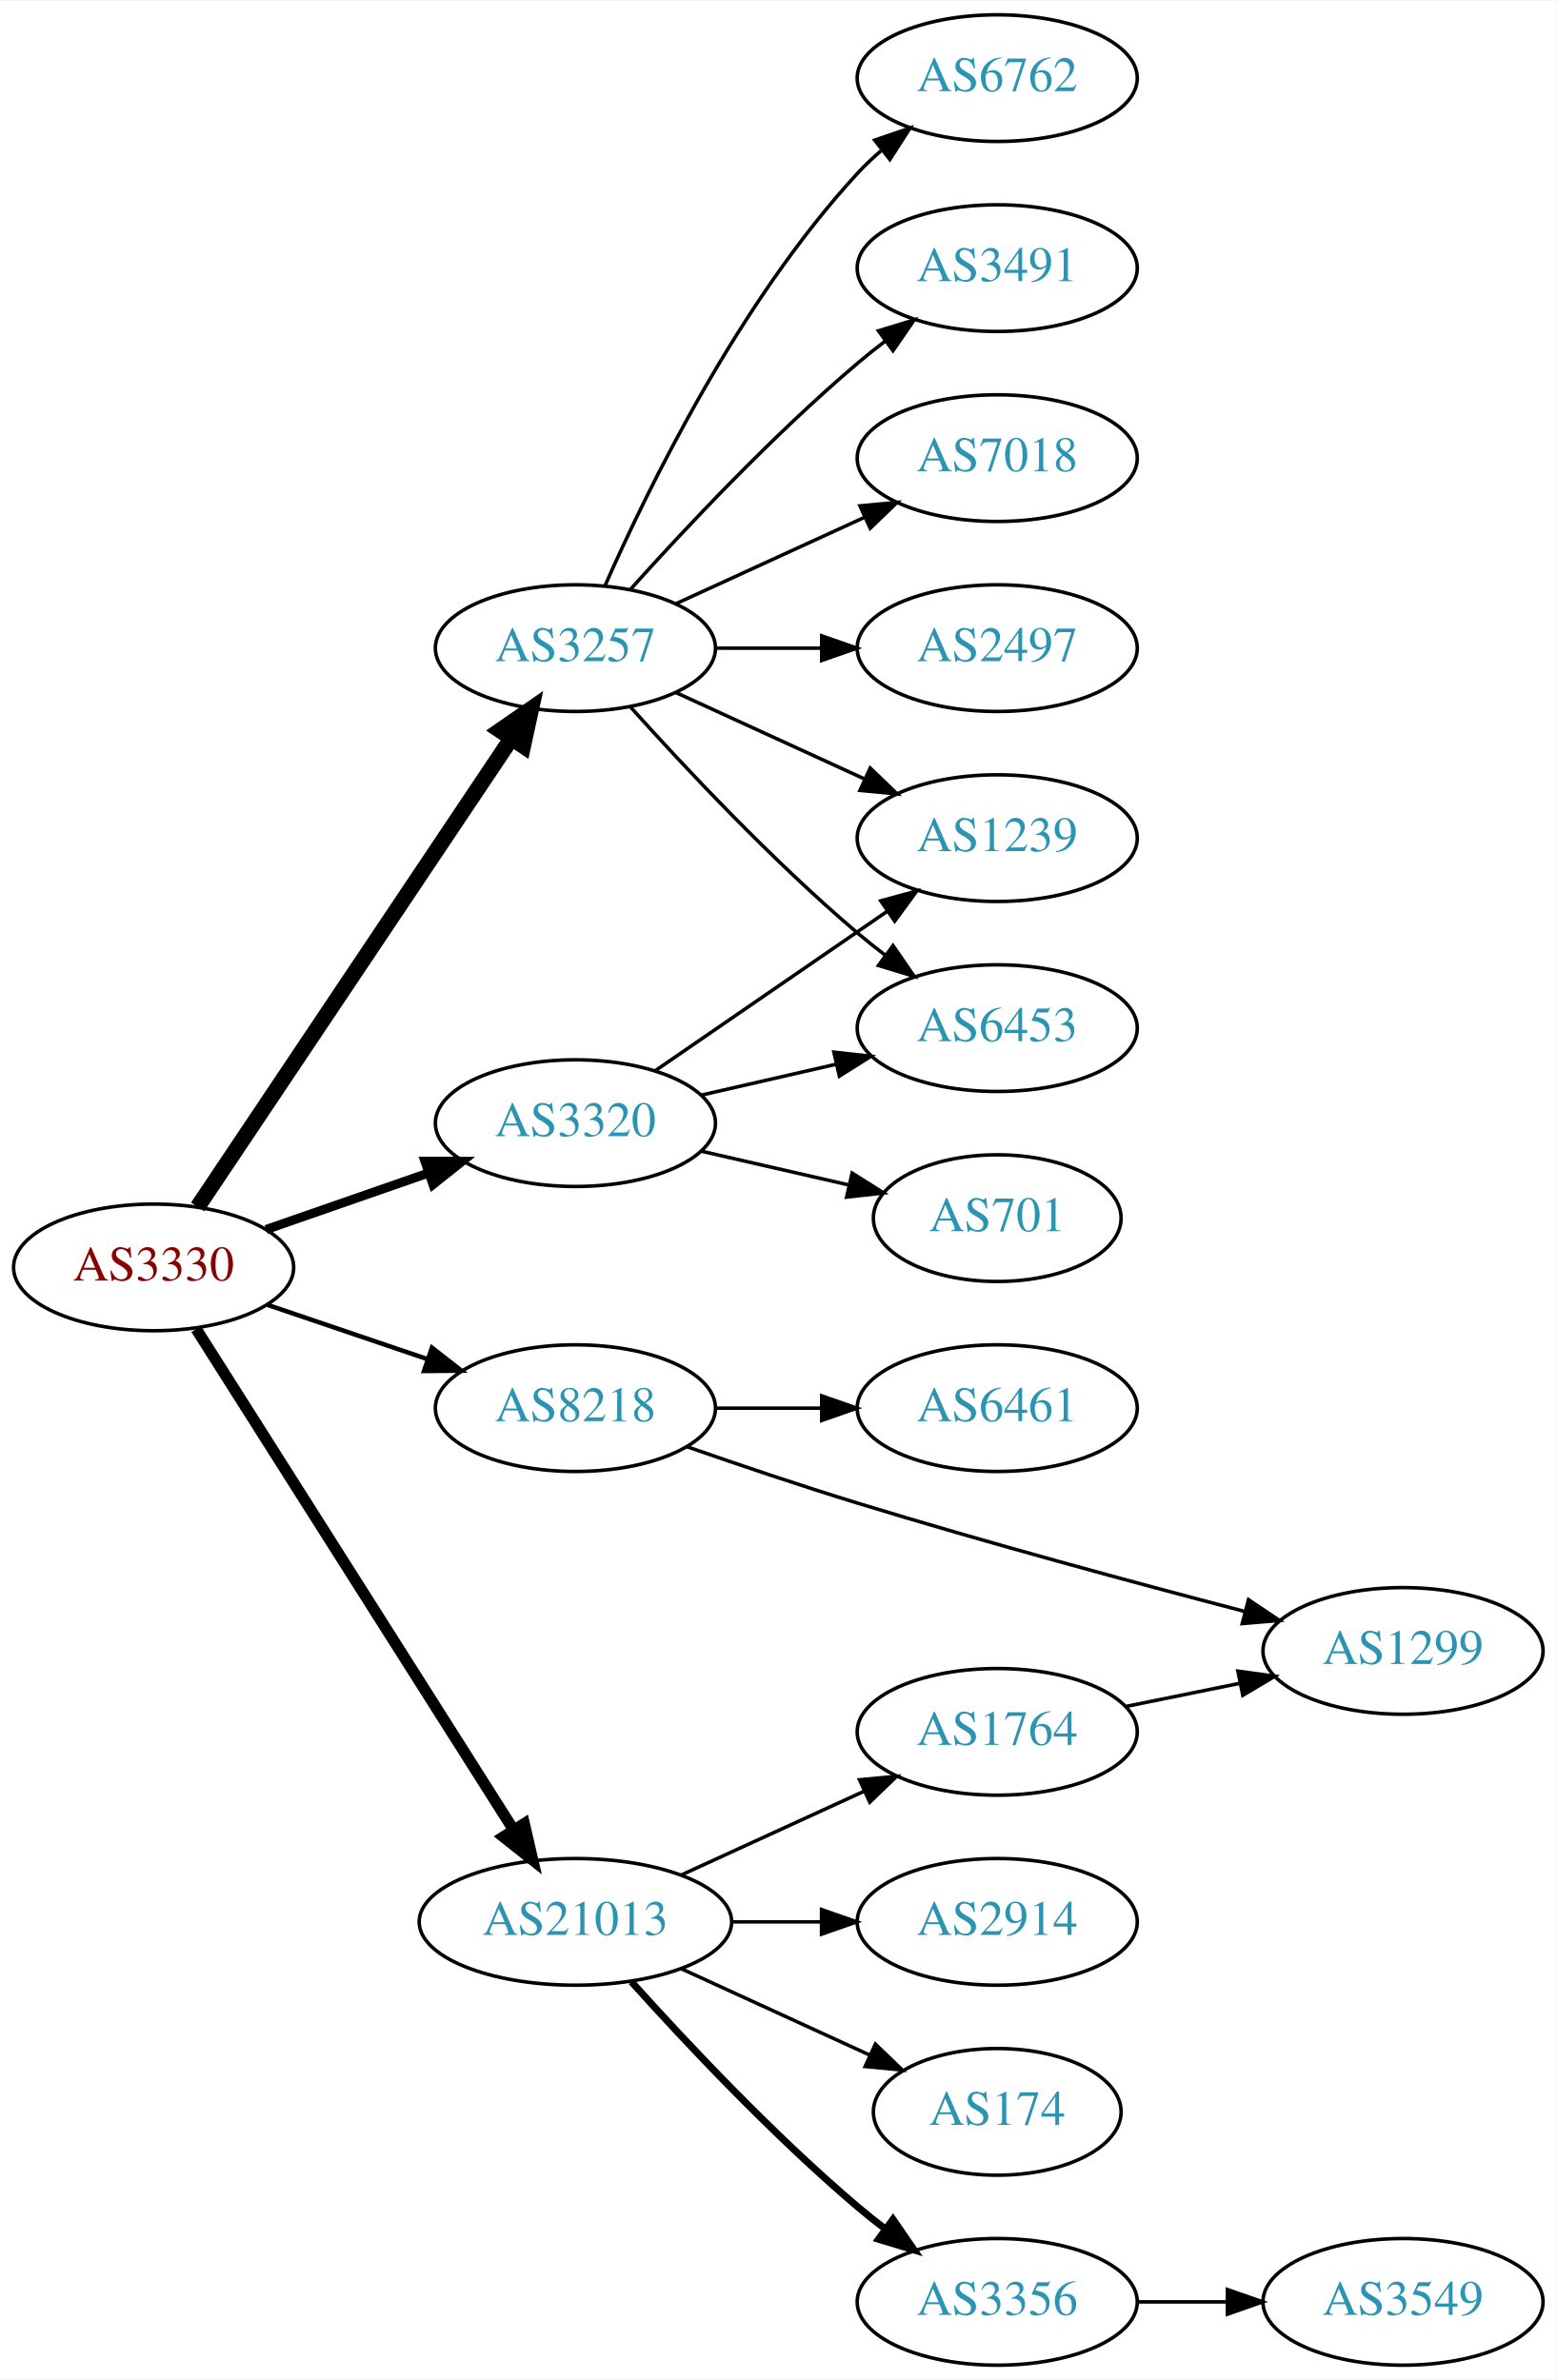
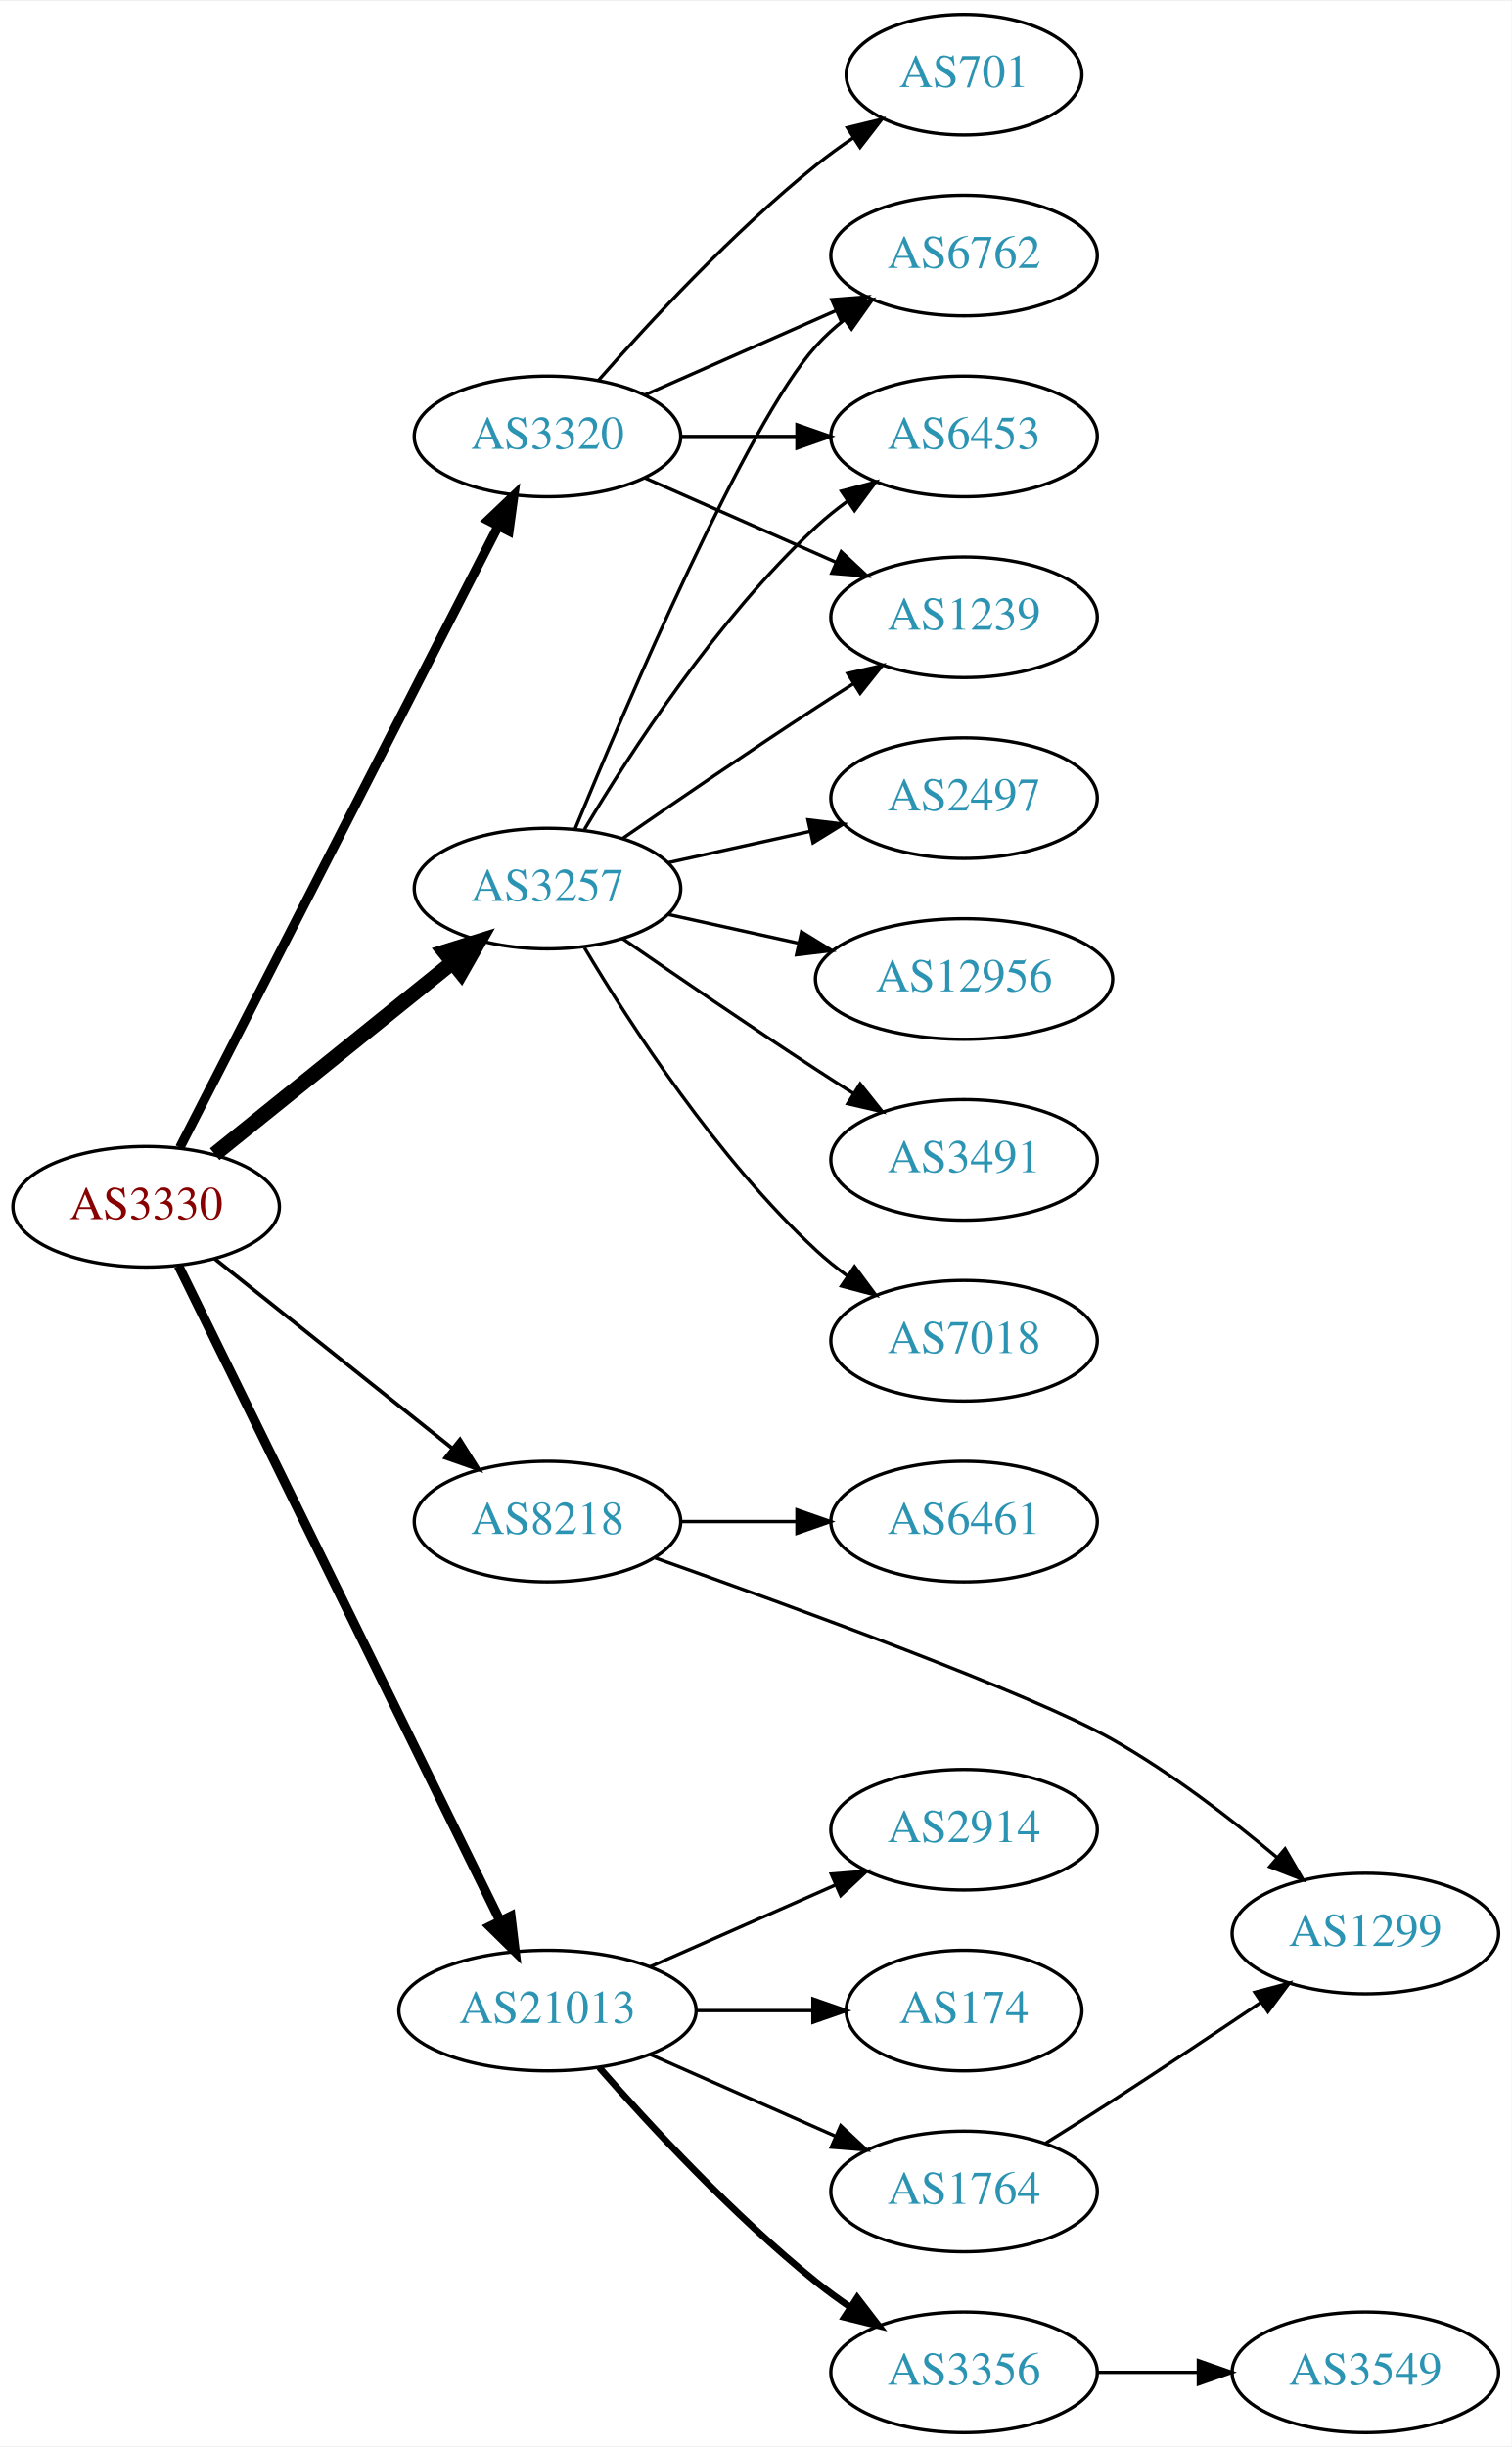
- <svg xmlns="http://www.w3.org/2000/svg" xmlns:xlink="http://www.w3.org/1999/xlink" width="442pt" height="676pt" viewBox="0.00 0.00 442.27 676.00">
-   <g id="graph0" class="graph" transform="scale(1 1) rotate(0) translate(4 672)">
-     <polygon fill="white" stroke="none" points="-4,4 -4,-672 438.271,-672 438.271,4 -4,4" />
+ <svg xmlns="http://www.w3.org/2000/svg" xmlns:xlink="http://www.w3.org/1999/xlink" width="451pt" height="730pt" viewBox="0.00 0.00 451.37 730.00">
+   <g id="graph0" class="graph" transform="scale(1 1) rotate(0) translate(4 726)">
+     <polygon fill="white" stroke="none" points="-4,4 -4,-726 447.37,-726 447.37,4 -4,4" />
    <g id="node1" class="node">
      <g id="a_node1">
        <a xlink:href="/asn/3330" xlink:title="AS3330 ~ Vienna, Austria [AT]">
-           <ellipse fill="#ffffff" stroke="black" cx="39.647" cy="-312" rx="39.794" ry="18" />
-           <text text-anchor="middle" x="39.647" y="-308.3" font-family="Times,serif" font-size="14.00" fill="#880000">AS3330</text>
+           <ellipse fill="#ffffff" stroke="black" cx="39.647" cy="-366" rx="39.794" ry="18" />
+           <text text-anchor="middle" x="39.647" y="-362.3" font-family="Times,serif" font-size="14.00" fill="#880000">AS3330</text>
        </a>
      </g>
    </g>
    <g id="node2" class="node">
      <g id="a_node2">
        <a xlink:href="/asn/3257" xlink:title="AS3257 ~ GTT [DE]">
-           <ellipse fill="#ffffff" stroke="black" cx="159.489" cy="-488" rx="39.794" ry="18" />
-           <text text-anchor="middle" x="159.489" y="-484.3" font-family="Times,serif" font-size="14.00" fill="#2c94b3">AS3257</text>
+           <ellipse fill="#ffffff" stroke="black" cx="159.489" cy="-461" rx="39.794" ry="18" />
+           <text text-anchor="middle" x="159.489" y="-457.3" font-family="Times,serif" font-size="14.00" fill="#2c94b3">AS3257</text>
        </a>
      </g>
    </g>
    <g id="edge1" class="edge">
-       <path fill="none" stroke="black" stroke-width="4.5" d="M52.16,-329.196C72.929,-360.214 116.767,-425.687 141.169,-462.132" />
-       <polygon fill="black" stroke="black" stroke-width="4.5" points="138.093,-464.615 146.929,-470.734 144.637,-460.234 138.093,-464.615" />
+       <path fill="none" stroke="black" stroke-width="4.5" d="M60.106,-381.687C79.467,-397.295 109.348,-421.385 131.101,-438.921" />
+       <polygon fill="black" stroke="black" stroke-width="4.5" points="128.744,-442.079 139.001,-445.289 133.687,-435.948 128.744,-442.079" />
    </g>
    <g id="node3" class="node">
      <g id="a_node3">
        <a xlink:href="/asn/3320" xlink:title="AS3320 ~ DTAG [DE]">
-           <ellipse fill="#ffffff" stroke="black" cx="159.489" cy="-353" rx="39.794" ry="18" />
-           <text text-anchor="middle" x="159.489" y="-349.3" font-family="Times,serif" font-size="14.00" fill="#2c94b3">AS3320</text>
+           <ellipse fill="#ffffff" stroke="black" cx="159.489" cy="-596" rx="39.794" ry="18" />
+           <text text-anchor="middle" x="159.489" y="-592.3" font-family="Times,serif" font-size="14.00" fill="#2c94b3">AS3320</text>
        </a>
      </g>
    </g>
    <g id="edge2" class="edge">
-       <path fill="none" stroke="black" stroke-width="2.571" d="M71.608,-322.772C85.705,-327.677 102.581,-333.548 117.695,-338.807" />
-       <polygon fill="black" stroke="black" stroke-width="2.571" points="116.73,-342.177 127.325,-342.157 119.03,-335.566 116.73,-342.177" />
+       <path fill="none" stroke="black" stroke-width="2.812" d="M49.698,-383.666C70.219,-423.719 120.387,-521.634 144.756,-569.196" />
+       <polygon fill="black" stroke="black" stroke-width="2.812" points="141.732,-570.97 149.407,-578.274 147.962,-567.778 141.732,-570.97" />
    </g>
    <g id="node4" class="node">
      <g id="a_node4">
        <a xlink:href="/asn/8218" xlink:title="AS8218 ~ legacy Neotelecoms [FR]">
          <ellipse fill="#ffffff" stroke="black" cx="159.489" cy="-272" rx="39.794" ry="18" />
          <text text-anchor="middle" x="159.489" y="-268.3" font-family="Times,serif" font-size="14.00" fill="#2c94b3">AS8218</text>
        </a>
      </g>
    </g>
    <g id="edge3" class="edge">
-       <path fill="none" stroke="black" stroke-width="1.286" d="M71.917,-301.386C85.9,-296.639 102.571,-290.981 117.533,-285.902" />
-       <polygon fill="black" stroke="black" stroke-width="1.286" points="118.728,-289.192 127.073,-282.664 116.478,-282.564 118.728,-289.192" />
+       <path fill="none" stroke="black" stroke-width="1.125" d="M60.106,-350.478C79.467,-335.034 109.348,-311.198 131.101,-293.847" />
+       <polygon fill="black" stroke="black" stroke-width="1.125" points="133.366,-296.517 139.001,-287.545 129.001,-291.045 133.366,-296.517" />
    </g>
    <g id="node5" class="node">
      <g id="a_node5">
        <a xlink:href="/asn/21013" xlink:title="AS21013 ~ Wels, AT [AT]">
          <ellipse fill="#ffffff" stroke="black" cx="159.489" cy="-126" rx="44.393" ry="18" />
          <text text-anchor="middle" x="159.489" y="-122.3" font-family="Times,serif" font-size="14.00" fill="#2c94b3">AS21013</text>
        </a>
      </g>
    </g>
    <g id="edge4" class="edge">
-       <path fill="none" stroke="black" stroke-width="3.214" d="M51.733,-294.502C72.526,-261.683 117.477,-190.733 141.893,-152.195" />
-       <polygon fill="black" stroke="black" stroke-width="3.214" points="144.951,-153.908 147.346,-143.587 139.038,-150.162 144.951,-153.908" />
+       <path fill="none" stroke="black" stroke-width="2.812" d="M49.312,-348.352C69.742,-306.743 121.029,-202.291 145.328,-152.803" />
+       <polygon fill="black" stroke="black" stroke-width="2.812" points="148.545,-154.193 149.811,-143.674 142.262,-151.107 148.545,-154.193" />
    </g>
    <g id="node6" class="node">
      <g id="a_node6">
-         <a xlink:href="/asn/2497" xlink:title="AS2497 ~ Internet Initiative Japan Inc. [JP]">
-           <ellipse fill="#ffffff" stroke="black" cx="279.332" cy="-488" rx="39.794" ry="18" />
-           <text text-anchor="middle" x="279.332" y="-484.3" font-family="Times,serif" font-size="14.00" fill="#2c94b3">AS2497</text>
+         <a xlink:href="/asn/6762" xlink:title="AS6762 ~ TELECOM ITALIA SPARKLE S.p.A. [IT]">
+           <ellipse fill="#ffffff" stroke="black" cx="283.881" cy="-650" rx="39.794" ry="18" />
+           <text text-anchor="middle" x="283.881" y="-646.3" font-family="Times,serif" font-size="14.00" fill="#2c94b3">AS6762</text>
        </a>
      </g>
    </g>
    <g id="edge5" class="edge">
-       <path fill="none" stroke="black" d="M199.402,-488C208.955,-488 219.305,-488 229.267,-488" />
-       <polygon fill="black" stroke="black" points="229.46,-491.5 239.46,-488 229.46,-484.5 229.46,-491.5" />
+       <path fill="none" stroke="black" d="M167.648,-478.633C182.908,-515.658 218.938,-599.976 239.685,-623 242.201,-625.792 245.072,-628.401 248.111,-630.812" />
+       <polygon fill="black" stroke="black" points="246.24,-633.776 256.419,-636.715 250.295,-628.07 246.24,-633.776" />
    </g>
    <g id="node7" class="node">
      <g id="a_node7">
-         <a xlink:href="/asn/6762" xlink:title="AS6762 ~ TELECOM ITALIA SPARKLE S.p.A. [IT]">
-           <ellipse fill="#ffffff" stroke="black" cx="279.332" cy="-650" rx="39.794" ry="18" />
-           <text text-anchor="middle" x="279.332" y="-646.3" font-family="Times,serif" font-size="14.00" fill="#2c94b3">AS6762</text>
+         <a xlink:href="/asn/3491" xlink:title="AS3491 ~ PCCW Global, Inc. [US]">
+           <ellipse fill="#ffffff" stroke="black" cx="283.881" cy="-380" rx="39.794" ry="18" />
+           <text text-anchor="middle" x="283.881" y="-376.3" font-family="Times,serif" font-size="14.00" fill="#2c94b3">AS3491</text>
        </a>
      </g>
    </g>
    <g id="edge6" class="edge">
-       <path fill="none" stroke="black" d="M167.905,-505.761C179.973,-533.183 205.944,-586.473 239.685,-623 241.716,-625.198 243.954,-627.319 246.301,-629.34" />
-       <polygon fill="black" stroke="black" points="244.513,-632.386 254.545,-635.794 248.828,-626.874 244.513,-632.386" />
+       <path fill="none" stroke="black" d="M181.846,-446.099C197.697,-435.123 219.9,-419.921 239.685,-407 243.267,-404.661 247.038,-402.241 250.798,-399.856" />
+       <polygon fill="black" stroke="black" points="252.86,-402.693 259.459,-394.404 249.131,-396.769 252.86,-402.693" />
    </g>
    <g id="node8" class="node">
      <g id="a_node8">
-         <a xlink:href="/asn/6453" xlink:title="AS6453 ~ TATA COMMUNICATIONS (AMERICA) INC [US]">
-           <ellipse fill="#ffffff" stroke="black" cx="279.332" cy="-380" rx="39.794" ry="18" />
-           <text text-anchor="middle" x="279.332" y="-376.3" font-family="Times,serif" font-size="14.00" fill="#2c94b3">AS6453</text>
+         <a xlink:href="/asn/7018" xlink:title="AS7018 ~ AT&amp;T Services, Inc. [US]">
+           <ellipse fill="#ffffff" stroke="black" cx="283.881" cy="-326" rx="39.794" ry="18" />
+           <text text-anchor="middle" x="283.881" y="-322.3" font-family="Times,serif" font-size="14.00" fill="#2c94b3">AS7018</text>
        </a>
      </g>
    </g>
    <g id="edge7" class="edge">
-       <path fill="none" stroke="black" d="M175.135,-471.275C190.436,-454.235 215.533,-427.477 239.685,-407 242.182,-404.883 244.843,-402.768 247.554,-400.707" />
-       <polygon fill="black" stroke="black" points="249.72,-403.459 255.73,-394.734 245.591,-397.806 249.72,-403.459" />
+       <path fill="none" stroke="black" d="M170.535,-443.329C184.106,-420.528 210.038,-380.528 239.685,-353 242.591,-350.301 245.805,-347.72 249.129,-345.297" />
+       <polygon fill="black" stroke="black" points="251.188,-348.13 257.507,-339.625 247.264,-342.333 251.188,-348.13" />
    </g>
    <g id="node9" class="node">
      <g id="a_node9">
-         <a xlink:href="/asn/3491" xlink:title="AS3491 ~ PCCW Global, Inc. [US]">
-           <ellipse fill="#ffffff" stroke="black" cx="279.332" cy="-596" rx="39.794" ry="18" />
-           <text text-anchor="middle" x="279.332" y="-592.3" font-family="Times,serif" font-size="14.00" fill="#2c94b3">AS3491</text>
+         <a xlink:href="/asn/2497" xlink:title="AS2497 ~ Internet Initiative Japan Inc. [JP]">
+           <ellipse fill="#ffffff" stroke="black" cx="283.881" cy="-488" rx="39.794" ry="18" />
+           <text text-anchor="middle" x="283.881" y="-484.3" font-family="Times,serif" font-size="14.00" fill="#2c94b3">AS2497</text>
        </a>
      </g>
    </g>
    <g id="edge8" class="edge">
-       <path fill="none" stroke="black" d="M175.135,-504.725C190.436,-521.765 215.533,-548.523 239.685,-569 242.182,-571.117 244.843,-573.232 247.554,-575.293" />
-       <polygon fill="black" stroke="black" points="245.591,-578.194 255.73,-581.266 249.72,-572.541 245.591,-578.194" />
+       <path fill="none" stroke="black" d="M195.562,-468.737C208.749,-471.646 223.929,-474.995 237.894,-478.076" />
+       <polygon fill="black" stroke="black" points="237.284,-481.525 247.803,-480.262 238.792,-474.69 237.284,-481.525" />
    </g>
    <g id="node10" class="node">
      <g id="a_node10">
-         <a xlink:href="/asn/7018" xlink:title="AS7018 ~ AT&amp;T Services, Inc. [US]">
-           <ellipse fill="#ffffff" stroke="black" cx="279.332" cy="-542" rx="39.794" ry="18" />
-           <text text-anchor="middle" x="279.332" y="-538.3" font-family="Times,serif" font-size="14.00" fill="#2c94b3">AS7018</text>
+         <a xlink:href="/asn/12956" xlink:title="AS12956 ~ TELXIUS [ES]">
+           <ellipse fill="#ffffff" stroke="black" cx="283.881" cy="-434" rx="44.393" ry="18" />
+           <text text-anchor="middle" x="283.881" y="-430.3" font-family="Times,serif" font-size="14.00" fill="#2c94b3">AS12956</text>
        </a>
      </g>
    </g>
    <g id="edge9" class="edge">
-       <path fill="none" stroke="black" d="M188.118,-500.661C204.075,-507.973 224.345,-517.261 241.628,-525.181" />
-       <polygon fill="black" stroke="black" points="240.327,-528.435 250.876,-529.419 243.243,-522.071 240.327,-528.435" />
+       <path fill="none" stroke="black" d="M195.562,-453.263C207.601,-450.607 221.301,-447.585 234.222,-444.734" />
+       <polygon fill="black" stroke="black" points="235.36,-448.068 244.371,-442.495 233.852,-441.232 235.36,-448.068" />
    </g>
    <g id="node11" class="node">
      <g id="a_node11">
-         <a xlink:href="/asn/1239" xlink:title="AS1239 ~ Sprint [US]">
-           <ellipse fill="#ffffff" stroke="black" cx="279.332" cy="-434" rx="39.794" ry="18" />
-           <text text-anchor="middle" x="279.332" y="-430.3" font-family="Times,serif" font-size="14.00" fill="#2c94b3">AS1239</text>
+         <a xlink:href="/asn/6453" xlink:title="AS6453 ~ TATA COMMUNICATIONS (AMERICA) INC [US]">
+           <ellipse fill="#ffffff" stroke="black" cx="283.881" cy="-596" rx="39.794" ry="18" />
+           <text text-anchor="middle" x="283.881" y="-592.3" font-family="Times,serif" font-size="14.00" fill="#2c94b3">AS6453</text>
        </a>
      </g>
    </g>
    <g id="edge10" class="edge">
-       <path fill="none" stroke="black" d="M188.118,-475.339C204.075,-468.027 224.345,-458.739 241.628,-450.819" />
-       <polygon fill="black" stroke="black" points="243.243,-453.929 250.876,-446.581 240.327,-447.565 243.243,-453.929" />
-     </g>
-     <g id="edge12" class="edge">
-       <path fill="none" stroke="black" d="M195.208,-360.955C207.208,-363.704 220.829,-366.825 233.522,-369.733" />
-       <polygon fill="black" stroke="black" points="232.924,-373.187 243.453,-372.009 234.488,-366.364 232.924,-373.187" />
-     </g>
-     <g id="edge13" class="edge">
-       <path fill="none" stroke="black" d="M182.103,-367.857C200.592,-380.565 227.405,-398.995 248.035,-413.175" />
-       <polygon fill="black" stroke="black" points="246.232,-416.183 256.455,-418.963 250.197,-410.414 246.232,-416.183" />
+       <path fill="none" stroke="black" d="M170.535,-478.671C184.106,-501.472 210.038,-541.472 239.685,-569 242.591,-571.699 245.805,-574.28 249.129,-576.703" />
+       <polygon fill="black" stroke="black" points="247.264,-579.667 257.507,-582.375 251.188,-573.87 247.264,-579.667" />
    </g>
    <g id="node12" class="node">
      <g id="a_node12">
-         <a xlink:href="/asn/701" xlink:title="AS701 ~ UUNET [US]">
-           <ellipse fill="#ffffff" stroke="black" cx="279.332" cy="-326" rx="35.194" ry="18" />
-           <text text-anchor="middle" x="279.332" y="-322.3" font-family="Times,serif" font-size="14.00" fill="#2c94b3">AS701</text>
+         <a xlink:href="/asn/1239" xlink:title="AS1239 ~ Sprint [US]">
+           <ellipse fill="#ffffff" stroke="black" cx="283.881" cy="-542" rx="39.794" ry="18" />
+           <text text-anchor="middle" x="283.881" y="-538.3" font-family="Times,serif" font-size="14.00" fill="#2c94b3">AS1239</text>
        </a>
      </g>
    </g>
    <g id="edge11" class="edge">
-       <path fill="none" stroke="black" d="M195.208,-345.045C208.301,-342.045 223.323,-338.604 236.964,-335.478" />
-       <polygon fill="black" stroke="black" points="238.105,-338.807 247.071,-333.162 236.542,-331.984 238.105,-338.807" />
+       <path fill="none" stroke="black" d="M181.846,-475.901C197.697,-486.877 219.9,-502.079 239.685,-515 243.267,-517.339 247.038,-519.759 250.798,-522.144" />
+       <polygon fill="black" stroke="black" points="249.131,-525.231 259.459,-527.596 252.86,-519.307 249.131,-525.231" />
+     </g>
+     <g id="edge12" class="edge">
+       <path fill="none" stroke="black" d="M188.568,-608.389C205.516,-615.866 227.313,-625.483 245.683,-633.588" />
+       <polygon fill="black" stroke="black" points="244.371,-636.834 254.933,-637.669 247.196,-630.43 244.371,-636.834" />
+     </g>
+     <g id="edge15" class="edge">
+       <path fill="none" stroke="black" d="M199.215,-596C210.153,-596 222.204,-596 233.67,-596" />
+       <polygon fill="black" stroke="black" points="233.987,-599.5 243.987,-596 233.987,-592.5 233.987,-599.5" />
+     </g>
+     <g id="edge14" class="edge">
+       <path fill="none" stroke="black" d="M188.568,-583.611C205.516,-576.134 227.313,-566.517 245.683,-558.412" />
+       <polygon fill="black" stroke="black" points="247.196,-561.57 254.933,-554.331 244.371,-555.166 247.196,-561.57" />
    </g>
    <g id="node13" class="node">
      <g id="a_node13">
-         <a xlink:href="/asn/6461" xlink:title="AS6461 ~ Zayo Bandwidth [US]">
-           <ellipse fill="#ffffff" stroke="black" cx="279.332" cy="-272" rx="39.794" ry="18" />
-           <text text-anchor="middle" x="279.332" y="-268.3" font-family="Times,serif" font-size="14.00" fill="#2c94b3">AS6461</text>
-         </a>
-       </g>
-     </g>
-     <g id="edge14" class="edge">
-       <path fill="none" stroke="black" d="M199.402,-272C208.955,-272 219.305,-272 229.267,-272" />
-       <polygon fill="black" stroke="black" points="229.46,-275.5 239.46,-272 229.46,-268.5 229.46,-275.5" />
+         <a xlink:href="/asn/701" xlink:title="AS701 ~ UUNET [US]">
+           <ellipse fill="#ffffff" stroke="black" cx="283.881" cy="-704" rx="35.194" ry="18" />
+           <text text-anchor="middle" x="283.881" y="-700.3" font-family="Times,serif" font-size="14.00" fill="#2c94b3">AS701</text>
+         </a>
+       </g>
+     </g>
+     <g id="edge13" class="edge">
+       <path fill="none" stroke="black" d="M174.641,-612.663C189.743,-629.894 214.864,-657.024 239.685,-677 243.19,-679.821 247.008,-682.587 250.876,-685.208" />
+       <polygon fill="black" stroke="black" points="249.027,-688.18 259.322,-690.682 252.834,-682.306 249.027,-688.18" />
    </g>
    <g id="node14" class="node">
      <g id="a_node14">
-         <a xlink:href="/asn/1299" xlink:title="AS1299 ~ Telia Carrier [EU]">
-           <ellipse fill="#ffffff" stroke="black" cx="394.625" cy="-203" rx="39.794" ry="18" />
-           <text text-anchor="middle" x="394.625" y="-199.3" font-family="Times,serif" font-size="14.00" fill="#2c94b3">AS1299</text>
-         </a>
-       </g>
-     </g>
-     <g id="edge15" class="edge">
-       <path fill="none" stroke="black" d="M191.185,-261.038C205.803,-255.946 223.575,-249.939 239.685,-245 276.45,-233.73 318.604,-222.333 349.494,-214.261" />
-       <polygon fill="black" stroke="black" points="350.717,-217.559 359.514,-211.656 348.955,-210.785 350.717,-217.559" />
+         <a xlink:href="/asn/6461" xlink:title="AS6461 ~ Zayo Bandwidth [US]">
+           <ellipse fill="#ffffff" stroke="black" cx="283.881" cy="-272" rx="39.794" ry="18" />
+           <text text-anchor="middle" x="283.881" y="-268.3" font-family="Times,serif" font-size="14.00" fill="#2c94b3">AS6461</text>
+         </a>
+       </g>
+     </g>
+     <g id="edge16" class="edge">
+       <path fill="none" stroke="black" d="M199.215,-272C210.153,-272 222.204,-272 233.67,-272" />
+       <polygon fill="black" stroke="black" points="233.987,-275.5 243.987,-272 233.987,-268.5 233.987,-275.5" />
    </g>
    <g id="node15" class="node">
      <g id="a_node15">
-         <a xlink:href="/asn/2914" xlink:title="AS2914 ~ NTT America, Inc. [US]">
-           <ellipse fill="#ffffff" stroke="black" cx="279.332" cy="-126" rx="39.794" ry="18" />
-           <text text-anchor="middle" x="279.332" y="-122.3" font-family="Times,serif" font-size="14.00" fill="#2c94b3">AS2914</text>
-         </a>
-       </g>
-     </g>
-     <g id="edge16" class="edge">
-       <path fill="none" stroke="black" d="M203.7,-126C212.013,-126 220.775,-126 229.258,-126" />
-       <polygon fill="black" stroke="black" points="229.416,-129.5 239.416,-126 229.416,-122.5 229.416,-129.5" />
+         <a xlink:href="/asn/1299" xlink:title="AS1299 ~ Telia Carrier [EU]">
+           <ellipse fill="#ffffff" stroke="black" cx="403.724" cy="-149" rx="39.794" ry="18" />
+           <text text-anchor="middle" x="403.724" y="-145.3" font-family="Times,serif" font-size="14.00" fill="#2c94b3">AS1299</text>
+         </a>
+       </g>
+     </g>
+     <g id="edge17" class="edge">
+       <path fill="none" stroke="black" d="M191.652,-261.139C233.131,-246.472 304.045,-220.61 328.077,-207 345.626,-197.062 363.527,-183.301 377.398,-171.677" />
+       <polygon fill="black" stroke="black" points="379.738,-174.282 385.067,-165.125 375.191,-168.96 379.738,-174.282" />
    </g>
    <g id="node16" class="node">
      <g id="a_node16">
-         <a xlink:href="/asn/174" xlink:title="AS174 ~ Cogent Communications [US]">
-           <ellipse fill="#ffffff" stroke="black" cx="279.332" cy="-72" rx="35.194" ry="18" />
-           <text text-anchor="middle" x="279.332" y="-68.3" font-family="Times,serif" font-size="14.00" fill="#2c94b3">AS174</text>
-         </a>
-       </g>
-     </g>
-     <g id="edge17" class="edge">
-       <path fill="none" stroke="black" d="M189.619,-112.652C205.836,-105.22 226.139,-95.917 243.228,-88.086" />
-       <polygon fill="black" stroke="black" points="244.712,-91.256 252.345,-83.908 241.796,-84.892 244.712,-91.256" />
+         <a xlink:href="/asn/2914" xlink:title="AS2914 ~ NTT America, Inc. [US]">
+           <ellipse fill="#ffffff" stroke="black" cx="283.881" cy="-180" rx="39.794" ry="18" />
+           <text text-anchor="middle" x="283.881" y="-176.3" font-family="Times,serif" font-size="14.00" fill="#2c94b3">AS2914</text>
+         </a>
+       </g>
+     </g>
+     <g id="edge18" class="edge">
+       <path fill="none" stroke="black" d="M190.117,-139.072C206.711,-146.393 227.571,-155.597 245.304,-163.421" />
+       <polygon fill="black" stroke="black" points="244.226,-166.77 254.788,-167.605 247.051,-160.366 244.226,-166.77" />
    </g>
    <g id="node17" class="node">
      <g id="a_node17">
-         <a xlink:href="/asn/3356" xlink:title="AS3356 ~ Level 3 Parent, LLC [US]">
-           <ellipse fill="#ffffff" stroke="black" cx="279.332" cy="-18" rx="39.794" ry="18" />
-           <text text-anchor="middle" x="279.332" y="-14.3" font-family="Times,serif" font-size="14.00" fill="#2c94b3">AS3356</text>
-         </a>
-       </g>
-     </g>
-     <g id="edge18" class="edge">
-       <path fill="none" stroke="black" stroke-width="2" d="M175.421,-108.956C190.748,-91.903 215.683,-65.35 239.685,-45 242.182,-42.883 244.843,-40.768 247.554,-38.707" />
-       <polygon fill="black" stroke="black" stroke-width="2" points="249.72,-41.459 255.73,-32.734 245.591,-35.806 249.72,-41.459" />
+         <a xlink:href="/asn/174" xlink:title="AS174 ~ Cogent Communications [US]">
+           <ellipse fill="#ffffff" stroke="black" cx="283.881" cy="-126" rx="35.194" ry="18" />
+           <text text-anchor="middle" x="283.881" y="-122.3" font-family="Times,serif" font-size="14.00" fill="#2c94b3">AS174</text>
+         </a>
+       </g>
+     </g>
+     <g id="edge19" class="edge">
+       <path fill="none" stroke="black" d="M203.985,-126C215.242,-126 227.374,-126 238.668,-126" />
+       <polygon fill="black" stroke="black" points="238.755,-129.5 248.755,-126 238.755,-122.5 238.755,-129.5" />
    </g>
    <g id="node18" class="node">
      <g id="a_node18">
-         <a xlink:href="/asn/1764" xlink:title="AS1764 ~ NEXTLAYER-AS [AT]">
-           <ellipse fill="#ffffff" stroke="black" cx="279.332" cy="-180" rx="39.794" ry="18" />
-           <text text-anchor="middle" x="279.332" y="-176.3" font-family="Times,serif" font-size="14.00" fill="#2c94b3">AS1764</text>
-         </a>
-       </g>
-     </g>
-     <g id="edge19" class="edge">
-       <path fill="none" stroke="black" d="M189.619,-139.348C205.23,-146.502 224.628,-155.391 241.3,-163.03" />
-       <polygon fill="black" stroke="black" points="240.203,-166.378 250.752,-167.362 243.119,-160.014 240.203,-166.378" />
+         <a xlink:href="/asn/3356" xlink:title="AS3356 ~ Level 3 Parent, LLC [US]">
+           <ellipse fill="#ffffff" stroke="black" cx="283.881" cy="-18" rx="39.794" ry="18" />
+           <text text-anchor="middle" x="283.881" y="-14.3" font-family="Times,serif" font-size="14.00" fill="#2c94b3">AS3356</text>
+         </a>
+       </g>
+     </g>
+     <g id="edge20" class="edge">
+       <path fill="none" stroke="black" stroke-width="2" d="M174.922,-109.017C190.053,-91.772 215.017,-64.852 239.685,-45 242.941,-42.38 246.466,-39.808 250.05,-37.354" />
+       <polygon fill="black" stroke="black" stroke-width="2" points="251.969,-40.281 258.423,-31.879 248.138,-34.423 251.969,-40.281" />
    </g>
    <g id="node19" class="node">
      <g id="a_node19">
+         <a xlink:href="/asn/1764" xlink:title="AS1764 ~ NEXTLAYER-AS [AT]">
+           <ellipse fill="#ffffff" stroke="black" cx="283.881" cy="-72" rx="39.794" ry="18" />
+           <text text-anchor="middle" x="283.881" y="-68.3" font-family="Times,serif" font-size="14.00" fill="#2c94b3">AS1764</text>
+         </a>
+       </g>
+     </g>
+     <g id="edge21" class="edge">
+       <path fill="none" stroke="black" d="M190.117,-112.928C206.711,-105.607 227.571,-96.403 245.304,-88.579" />
+       <polygon fill="black" stroke="black" points="247.051,-91.634 254.788,-84.395 244.226,-85.23 247.051,-91.634" />
+     </g>
+     <g id="node20" class="node">
+       <g id="a_node20">
        <a xlink:href="/asn/3549" xlink:title="AS3549 ~ Level 3 Parent, LLC [US]">
-           <ellipse fill="#ffffff" stroke="black" cx="394.625" cy="-18" rx="39.794" ry="18" />
-           <text text-anchor="middle" x="394.625" y="-14.3" font-family="Times,serif" font-size="14.00" fill="#2c94b3">AS3549</text>
-         </a>
-       </g>
-     </g>
-     <g id="edge20" class="edge">
-       <path fill="none" stroke="black" d="M319.004,-18C327.207,-18 335.971,-18 344.503,-18" />
-       <polygon fill="black" stroke="black" points="344.742,-21.5 354.742,-18 344.742,-14.5 344.742,-21.5" />
-     </g>
-     <g id="edge21" class="edge">
-       <path fill="none" stroke="black" d="M315.867,-187.214C326.096,-189.291 337.396,-191.585 348.139,-193.766" />
-       <polygon fill="black" stroke="black" points="347.718,-197.252 358.215,-195.811 349.111,-190.392 347.718,-197.252" />
+           <ellipse fill="#ffffff" stroke="black" cx="403.724" cy="-18" rx="39.794" ry="18" />
+           <text text-anchor="middle" x="403.724" y="-14.3" font-family="Times,serif" font-size="14.00" fill="#2c94b3">AS3549</text>
+         </a>
+       </g>
+     </g>
+     <g id="edge22" class="edge">
+       <path fill="none" stroke="black" d="M323.794,-18C333.347,-18 343.697,-18 353.659,-18" />
+       <polygon fill="black" stroke="black" points="353.852,-21.5 363.852,-18 353.852,-14.5 353.852,-21.5" />
+     </g>
+     <g id="edge23" class="edge">
+       <path fill="none" stroke="black" d="M308.281,-86.439C314.722,-90.465 321.692,-94.868 328.077,-99 342.794,-108.525 358.975,-119.322 372.499,-128.44" />
+       <polygon fill="black" stroke="black" points="370.715,-131.459 380.96,-134.159 374.635,-125.659 370.715,-131.459" />
    </g>
  </g>
</svg>
